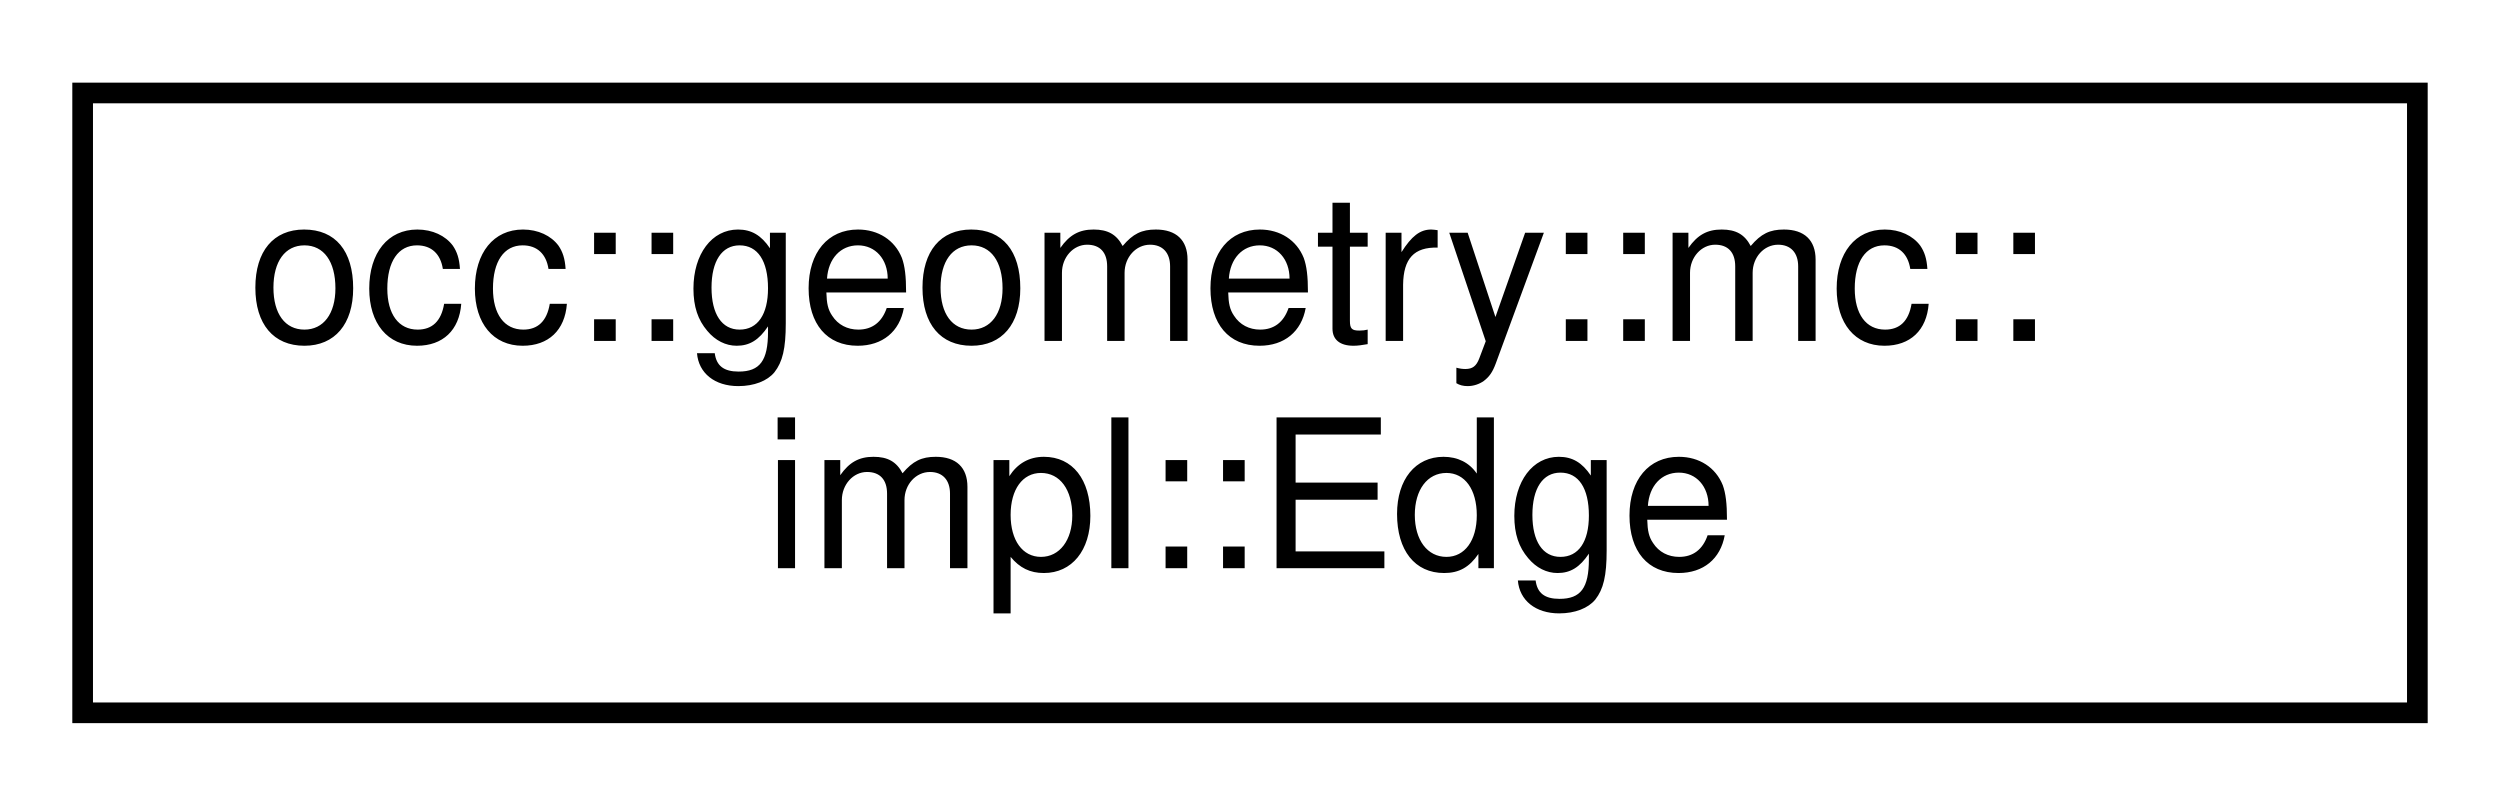
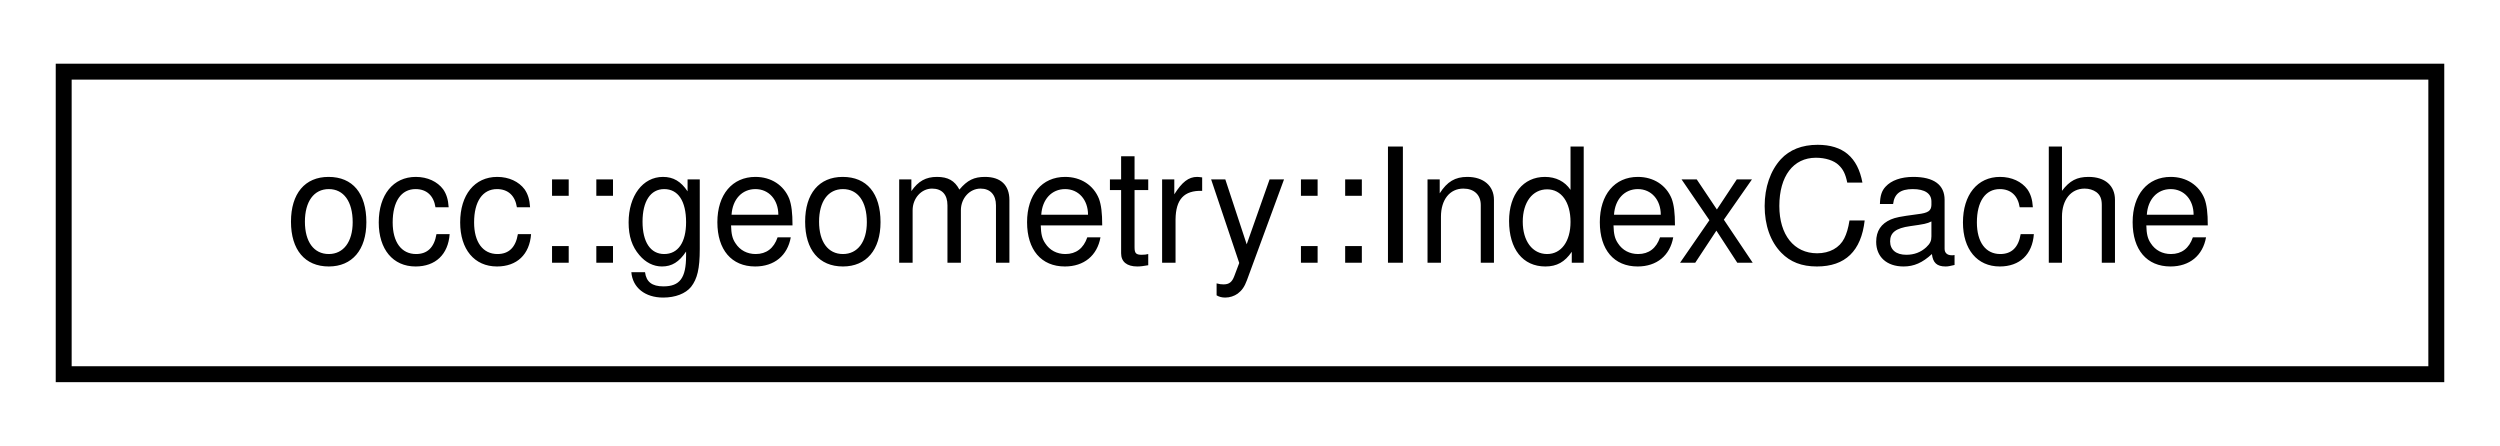
- <svg xmlns="http://www.w3.org/2000/svg" xmlns:xlink="http://www.w3.org/1999/xlink" width="121pt" height="39pt" viewBox="0.00 0.00 121.00 39.00">
-   <g id="graph0" class="graph" transform="scale(1 1) rotate(0) translate(4 35)">
+ <svg xmlns="http://www.w3.org/2000/svg" xmlns:xlink="http://www.w3.org/1999/xlink" width="157pt" height="28pt" viewBox="0.00 0.00 157.00 28.00">
+   <g id="graph0" class="graph" transform="scale(1 1) rotate(0) translate(4 24)">
    <g id="node1" class="node">
      <g id="a_node1">
-         <a xlink:href="structocc_1_1geometry_1_1mc_1_1impl_1_1Edge.html" target="_top" xlink:title=" ">
-           <polygon fill="none" stroke="black" points="0,-0.5 0,-30.5 113,-30.5 113,-0.5 0,-0.5" />
-           <text text-anchor="start" x="8" y="-18.5" font-family="Helvetica,sans-Serif" font-size="10.00">occ::geometry::mc::</text>
-           <text text-anchor="middle" x="56.5" y="-7.5" font-family="Helvetica,sans-Serif" font-size="10.00">impl::Edge</text>
+         <a xlink:href="structocc_1_1geometry_1_1IndexCache.html" target="_top" xlink:title=" ">
+           <polygon fill="none" stroke="black" points="0,-0.5 0,-19.5 149,-19.5 149,-0.5 0,-0.5" />
+           <text text-anchor="middle" x="74.5" y="-7.5" font-family="Helvetica,sans-Serif" font-size="10.00">occ::geometry::IndexCache</text>
        </a>
      </g>
    </g>
  </g>
</svg>
